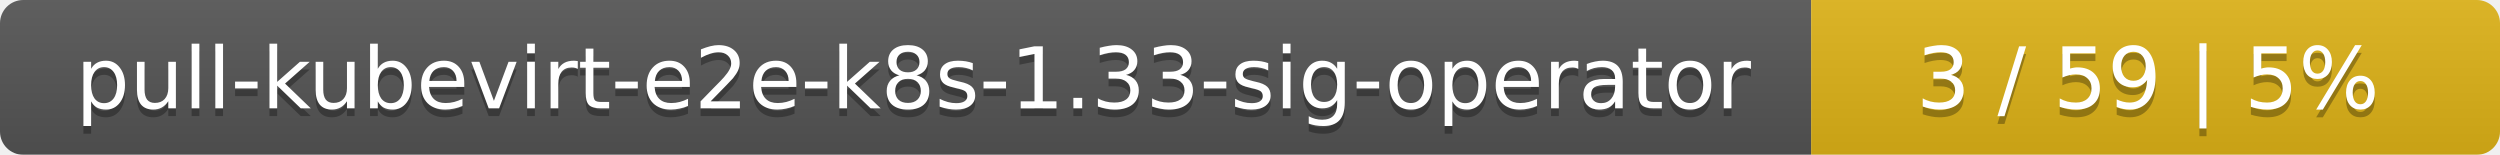
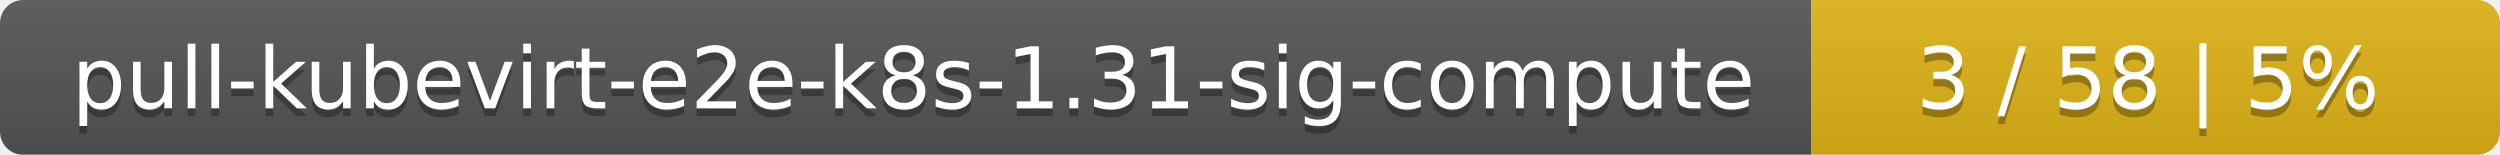
<svg xmlns="http://www.w3.org/2000/svg" width="323" height="20">
  <linearGradient id="smooth" x2="0" y2="100%">
    <stop offset="0" stop-color="#bbb" stop-opacity=".1" />
    <stop offset="1" stop-opacity=".1" />
  </linearGradient>
  <mask id="round">
    <rect width="323" height="20" rx="3" fill="#fff" />
  </mask>
  <g mask="url(#round)">
    <rect width="234" height="20" fill="#555" />
    <rect x="234" width="89" height="20" fill="#dfb317" />
    <rect width="323" height="20" fill="url(#smooth)" />
  </g>
  <g fill="#fff" text-anchor="middle" font-family="DejaVu Sans,Verdana,Geneva,sans-serif" font-size="11">
-     <text x="118" y="15" fill="#010101" fill-opacity=".3">pull-kubevirt-e2e-k8s-1.33-sig-operator</text>
-     <text x="118" y="14">pull-kubevirt-e2e-k8s-1.33-sig-operator</text>
-     <text x="277.5" y="15" fill="#010101" fill-opacity=".3">3 / 59    |    5%</text>
-     <text x="277.5" y="14">3 / 59    |    5%</text>
+     <text x="118" y="15" fill="#010101" fill-opacity=".3">pull-kubevirt-e2e-k8s-1.31-sig-compute</text>
+     <text x="118" y="14">pull-kubevirt-e2e-k8s-1.31-sig-compute</text>
+     <text x="277.5" y="15" fill="#010101" fill-opacity=".3">3 / 58    |    5%</text>
+     <text x="277.5" y="14">3 / 58    |    5%</text>
  </g>
</svg>
